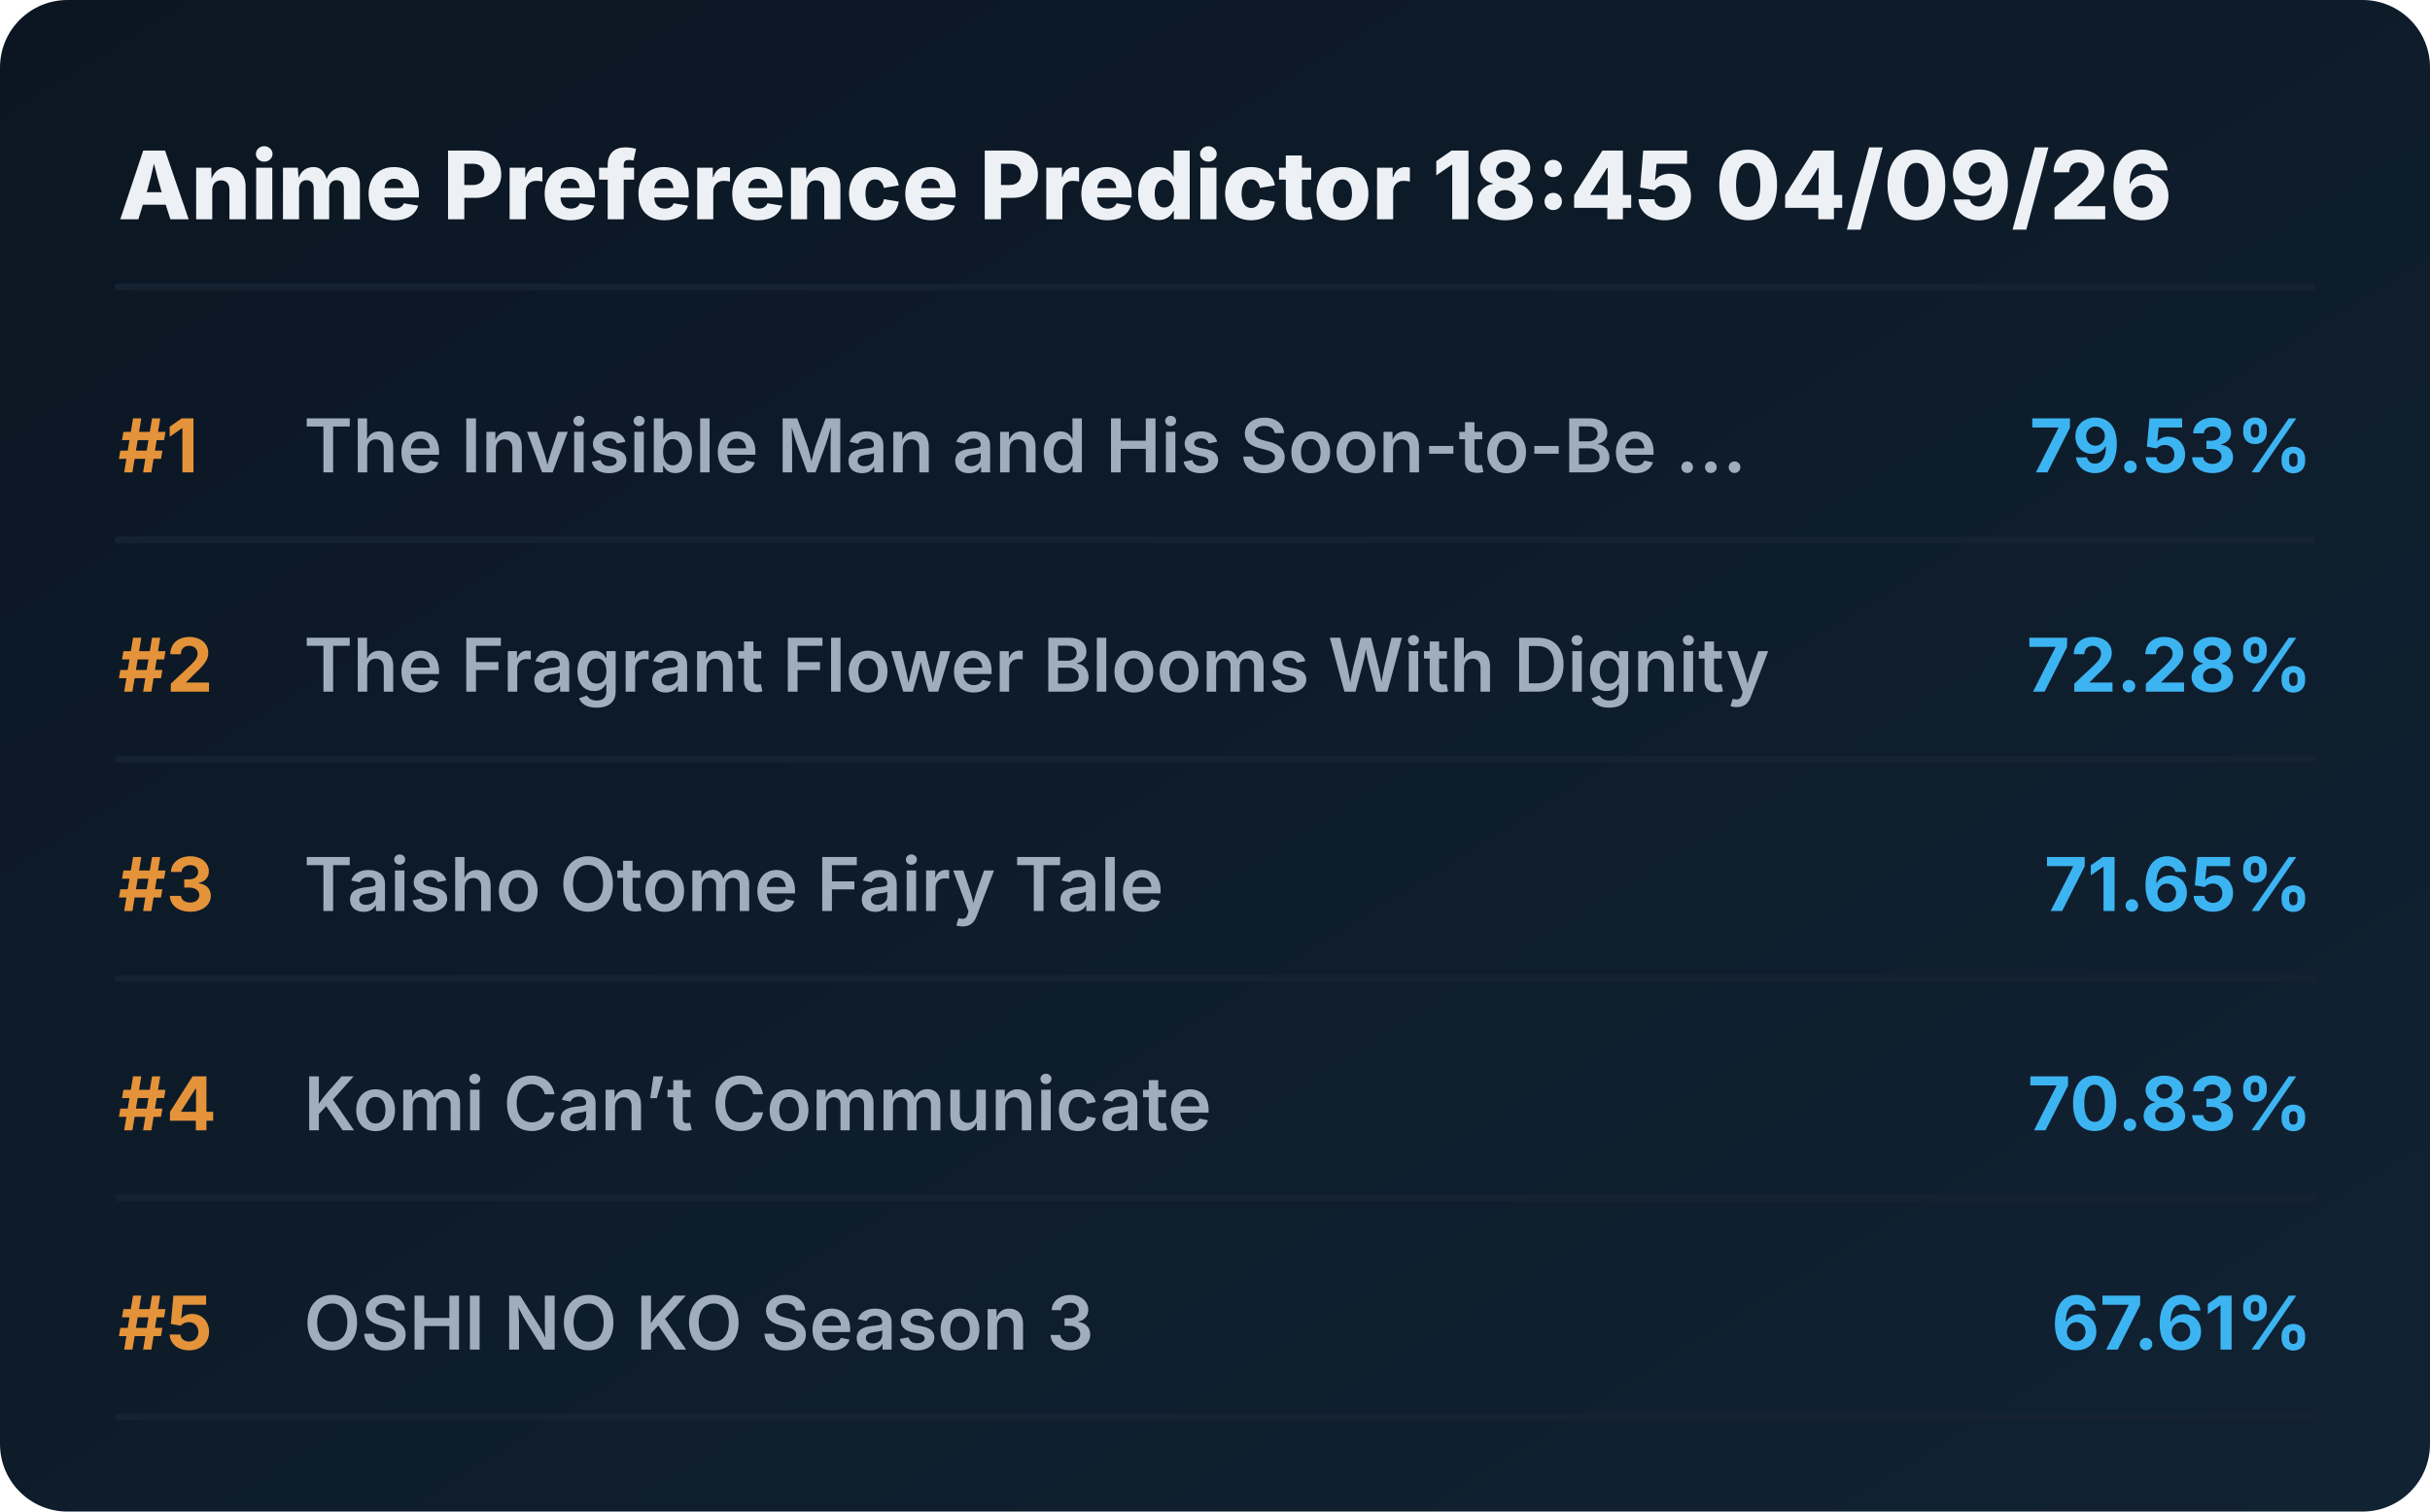
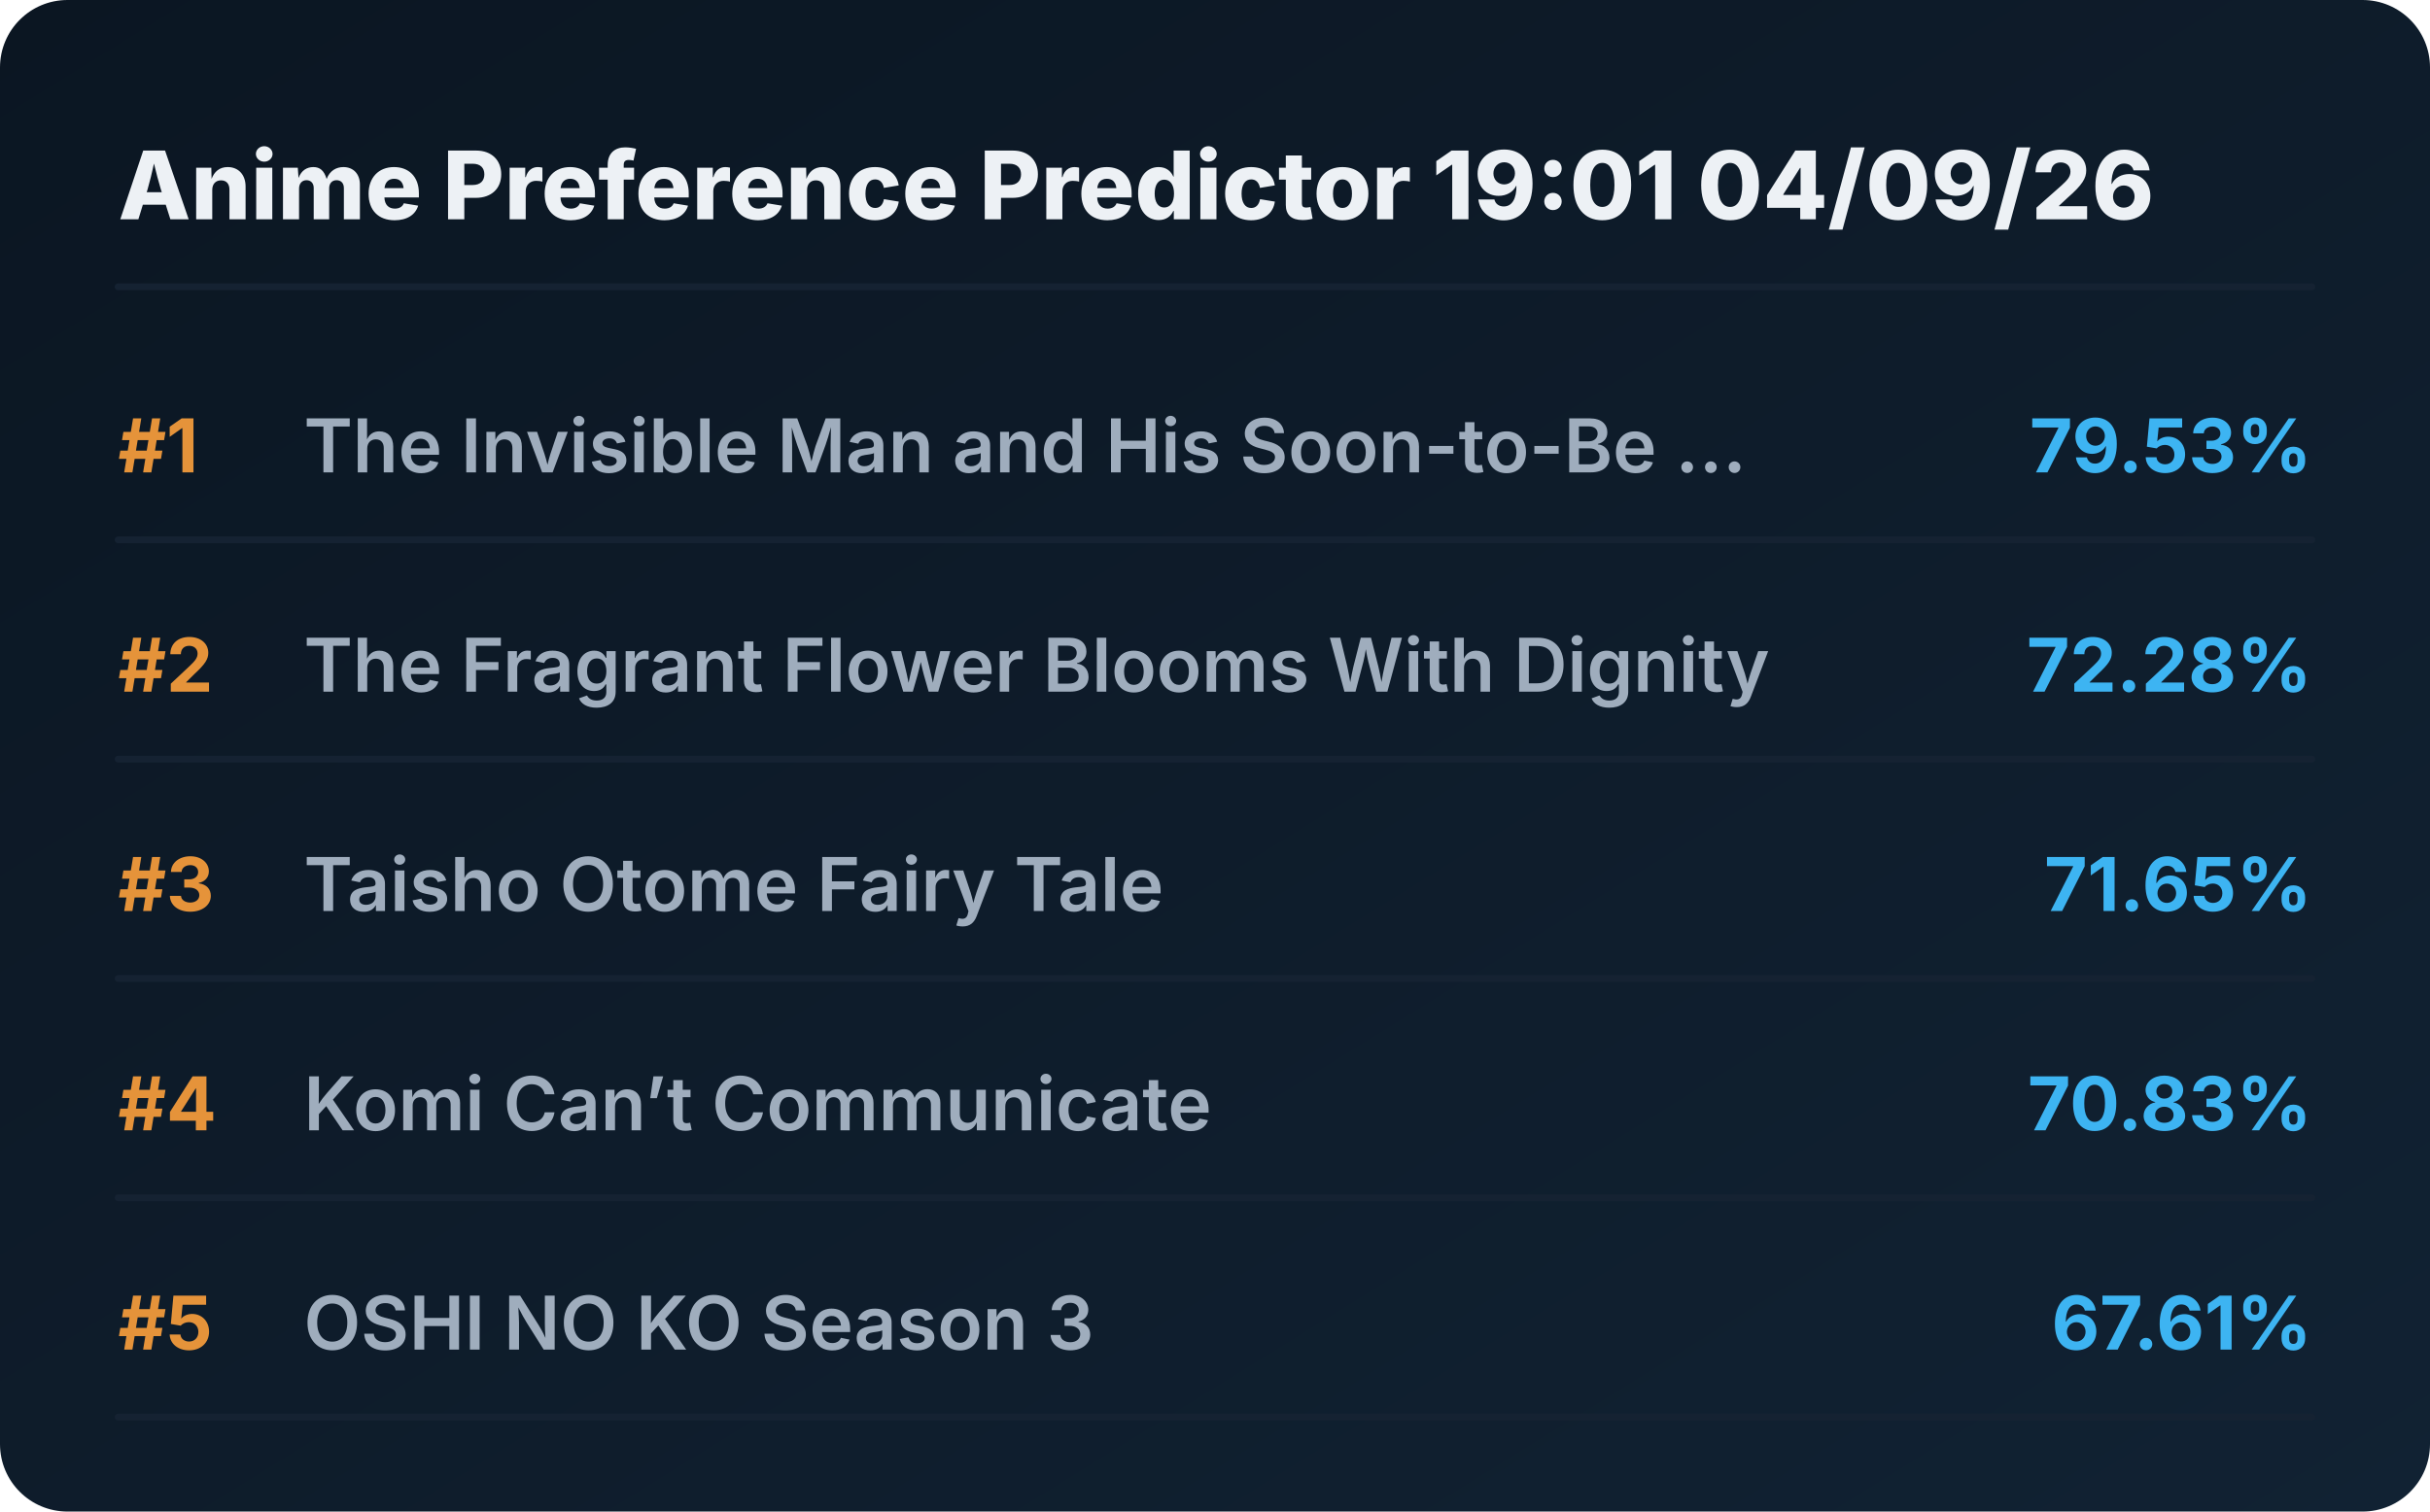
<svg xmlns="http://www.w3.org/2000/svg" viewBox="0 0 720 448" preserveAspectRatio="xMidYMid meet" style="width: 100%; height: auto; max-width: 720px;">
  <defs>
    <linearGradient id="boxGrad" x1="0%" y1="0%" x2="100%" y2="100%">
      <stop offset="0%" stop-color="#0b1622" />
      <stop offset="100%" stop-color="#112233" />
    </linearGradient>
    <clipPath id="titleClip">
      <rect x="90" y="0" width="510" height="100%" />
    </clipPath>
  </defs>
  <style>
    .bg { fill: url(#boxGrad); rx: 20px; }
    .header { font-family: 'Overpass', 'Inter', system-ui, sans-serif; font-weight: 800; font-size: 28px; fill: #edf1f5; }
    .rank { font-family: 'Overpass', 'Inter', system-ui, sans-serif; font-weight: 700; font-size: 22px; fill: #e5933a; }
    .title { font-family: 'Overpass', 'Inter', system-ui, sans-serif; font-weight: 600; font-size: 22px; fill: #9fadbd; }
    .score { font-family: 'Overpass', 'Inter', system-ui, sans-serif; font-weight: 700; font-size: 22px; fill: #3db4f2; }
    .line { stroke: #152232; stroke-width: 2; stroke-linecap: round; }
  </style>
  <rect class="bg" width="720" height="448" />
-   <text x="35" y="65" class="header">Anime Preference Predictor 18:45 04/09/26</text>
+   <text x="35" y="65" class="header">Anime Preference Predictor 19:01 04/09/26</text>
  <line x1="35" y1="85" x2="685" y2="85" class="line" />
  <g transform="translate(0, 0)">
    <text x="35" y="140" class="rank">#1</text>
    <text x="90" y="140" class="title">The Invisible Man and His Soon-to-Be ...</text>
    <text x="685" y="140" class="score" text-anchor="end">79.53%</text>
    <line x1="35" y1="160" x2="685" y2="160" class="line" />
  </g>
  <g transform="translate(0, 65)">
    <text x="35" y="140" class="rank">#2</text>
    <text x="90" y="140" class="title">The Fragrant Flower Blooms With Dignity</text>
    <text x="685" y="140" class="score" text-anchor="end">72.28%</text>
    <line x1="35" y1="160" x2="685" y2="160" class="line" />
  </g>
  <g transform="translate(0, 130)">
    <text x="35" y="140" class="rank">#3</text>
    <text x="90" y="140" class="title">Taisho Otome Fairy Tale</text>
    <text x="685" y="140" class="score" text-anchor="end">71.65%</text>
    <line x1="35" y1="160" x2="685" y2="160" class="line" />
  </g>
  <g transform="translate(0, 195)">
    <text x="35" y="140" class="rank">#4</text>
    <text x="90" y="140" class="title">Komi Can’t Communicate</text>
    <text x="685" y="140" class="score" text-anchor="end">70.83%</text>
    <line x1="35" y1="160" x2="685" y2="160" class="line" />
  </g>
  <g transform="translate(0, 260)">
    <text x="35" y="140" class="rank">#5</text>
    <text x="90" y="140" class="title">OSHI NO KO Season 3</text>
    <text x="685" y="140" class="score" text-anchor="end">67.61%</text>
    <line x1="35" y1="160" x2="685" y2="160" class="line" />
  </g>
</svg>
